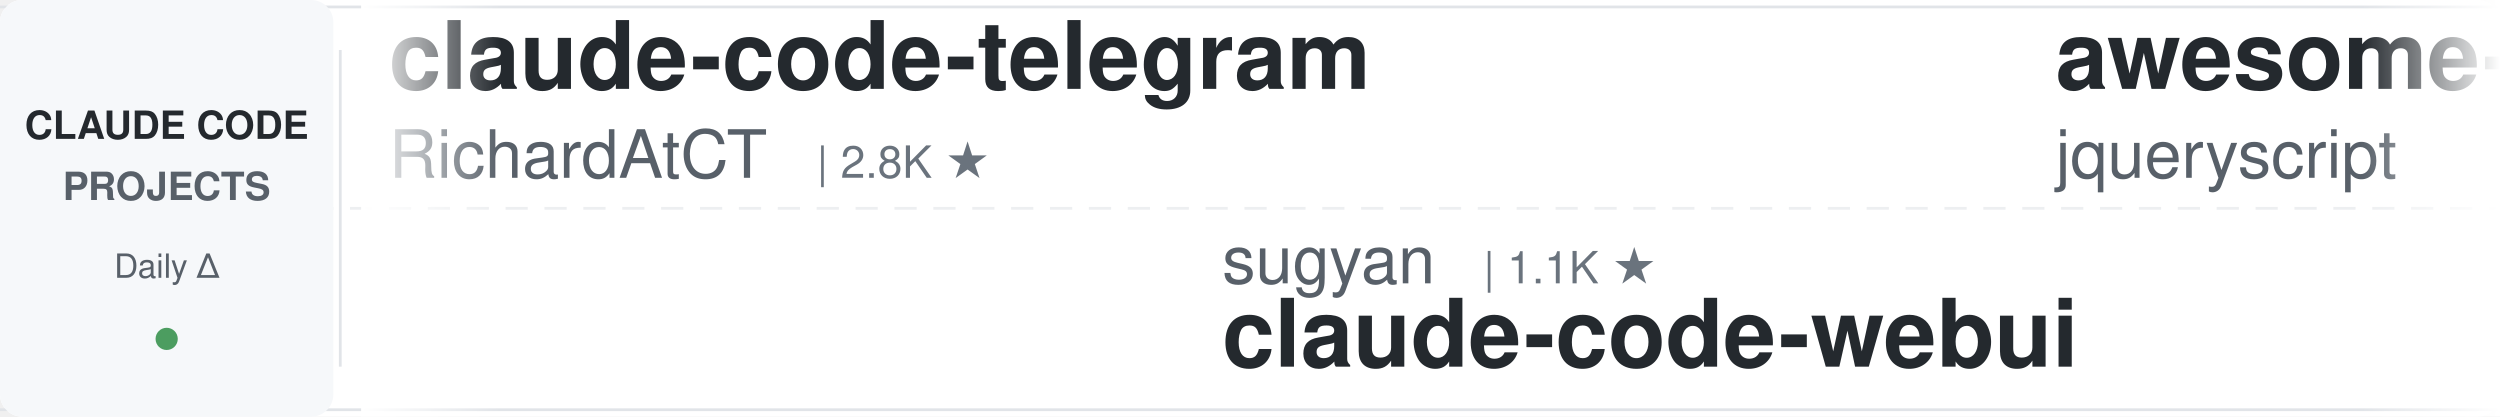
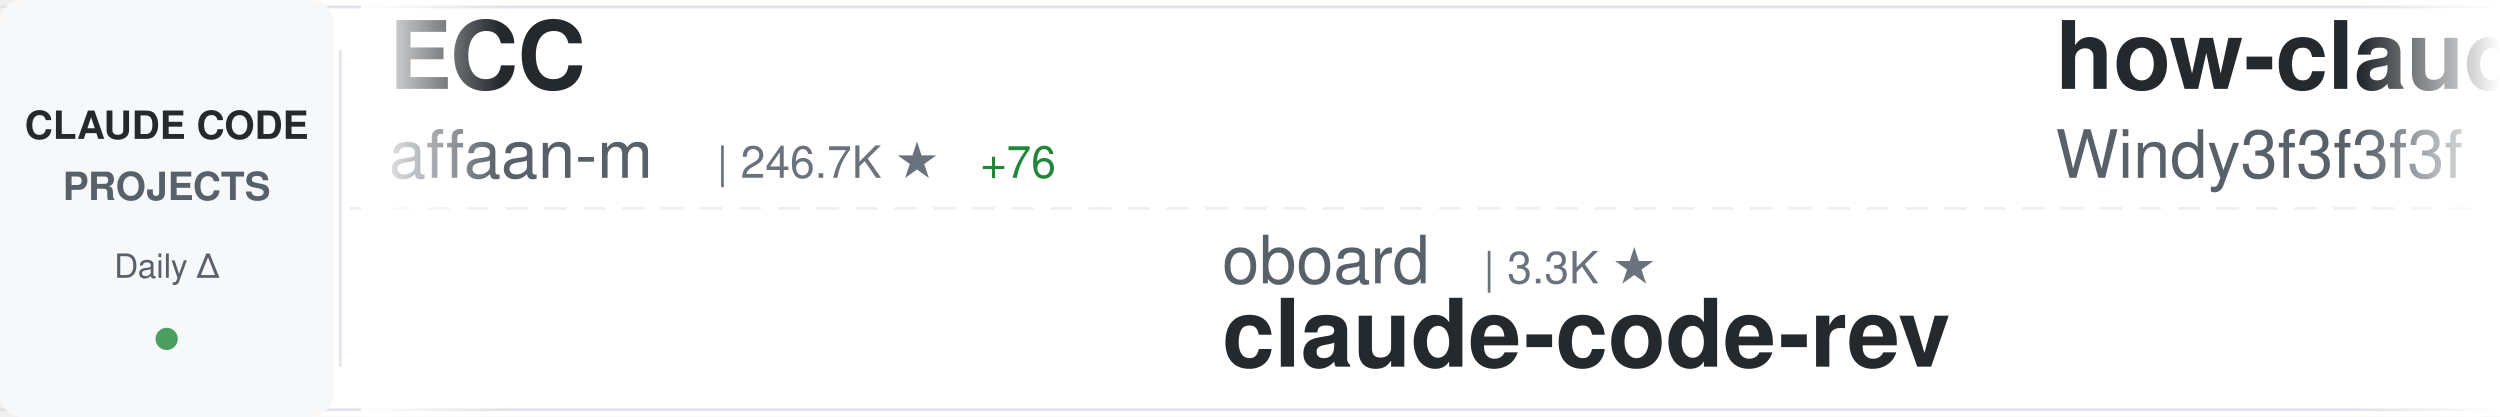
<svg xmlns="http://www.w3.org/2000/svg" width="900" height="150">
  <defs>
    <linearGradient id="awesomeLeftFade" x1="0%" y1="0%" x2="100%" y2="0%">
      <stop offset="0%" style="stop-color:#ffffff;stop-opacity:1" />
      <stop offset="100%" style="stop-color:#ffffff;stop-opacity:0" />
    </linearGradient>
    <linearGradient id="awesomeRightFade" x1="0%" y1="0%" x2="100%" y2="0%">
      <stop offset="0%" style="stop-color:#ffffff;stop-opacity:0" />
      <stop offset="100%" style="stop-color:#ffffff;stop-opacity:1" />
    </linearGradient>
  </defs>
  <rect width="900" height="150" fill="#ffffff" rx="8" />
  <rect x="0" y="2" width="900" height="1" fill="#e1e4e8" />
  <rect x="0" y="147" width="900" height="1" fill="#e1e4e8" />
  <line x1="0" y1="75" x2="900" y2="75" stroke="#e1e4e8" stroke-width="1" stroke-dasharray="8 6" opacity="0.6" />
  <rect x="0" y="0" width="120" height="150" fill="#f6f8fa" rx="8" />
  <text x="60" y="50" font-family="-apple-system, BlinkMacSystemFont, 'Segoe UI', Helvetica, Arial, sans-serif" font-size="14" font-weight="600" fill="#24292e" text-anchor="middle">CLAUDE CODE</text>
  <text x="60" y="72" font-family="-apple-system, BlinkMacSystemFont, 'Segoe UI', Helvetica, Arial, sans-serif" font-size="14" font-weight="600" fill="#586069" text-anchor="middle">PROJECTS</text>
  <text x="60" y="100" font-family="-apple-system, BlinkMacSystemFont, 'Segoe UI', Helvetica, Arial, sans-serif" font-size="12" font-weight="500" fill="#586069" text-anchor="middle">Daily Δ</text>
  <circle cx="60" cy="122" r="4" fill="#22863a" opacity="0.8" />
  <rect x="122" y="18" width="1" height="114" fill="#e1e4e8" />
  <clipPath id="awesomeTickerClip">
    <rect x="130" y="0" width="770" height="150" />
  </clipPath>
  <g clip-path="url(#awesomeTickerClip)">
    <g id="awesomeTickerItems">
      <animateTransform attributeName="transform" attributeType="XML" type="translate" from="0 0" to="-3000 0" dur="54s" repeatCount="indefinite" />
      <g transform="translate(0, 0)">
-         <text x="140" y="32" font-family="-apple-system, BlinkMacSystemFont, 'Segoe UI', Helvetica, Arial, sans-serif" font-size="34" font-weight="600" fill="#24292e">claude-code-telegram</text>
-         <text x="140" y="64" font-family="-apple-system, BlinkMacSystemFont, 'Segoe UI', Helvetica, Arial, sans-serif" font-size="24" font-weight="400" fill="#586069">RichardAtCT</text>
-         <text x="294" y="64" font-family="-apple-system, BlinkMacSystemFont, 'Segoe UI', Helvetica, Arial, sans-serif" font-size="16" font-weight="500" fill="#6a737d">| 2.8K ★</text>
+         <text x="140" y="32" font-family="-apple-system, BlinkMacSystemFont, 'Segoe UI', Helvetica, Arial, sans-serif" font-size="34" font-weight="600" fill="#24292e">ECC</text>
+         <text x="140" y="64" font-family="-apple-system, BlinkMacSystemFont, 'Segoe UI', Helvetica, Arial, sans-serif" font-size="24" font-weight="400" fill="#586069">affaan-m</text>
+         <text x="258" y="64" font-family="-apple-system, BlinkMacSystemFont, 'Segoe UI', Helvetica, Arial, sans-serif" font-size="16" font-weight="500" fill="#6a737d">| 246.7K ★</text>
+         <text x="353" y="64" font-family="-apple-system, BlinkMacSystemFont, 'Segoe UI', Helvetica, Arial, sans-serif" font-size="16" font-weight="500" fill="#22863a"> +76</text>
      </g>
      <g transform="translate(300, 0)">
-         <text x="140" y="102" font-family="-apple-system, BlinkMacSystemFont, 'Segoe UI', Helvetica, Arial, sans-serif" font-size="24" font-weight="400" fill="#586069">sugyan</text>
-         <text x="234" y="102" font-family="-apple-system, BlinkMacSystemFont, 'Segoe UI', Helvetica, Arial, sans-serif" font-size="16" font-weight="500" fill="#6a737d">| 1.1K ★</text>
-         <text x="140" y="132" font-family="-apple-system, BlinkMacSystemFont, 'Segoe UI', Helvetica, Arial, sans-serif" font-size="34" font-weight="600" fill="#24292e">claude-code-webui</text>
+         <text x="140" y="102" font-family="-apple-system, BlinkMacSystemFont, 'Segoe UI', Helvetica, Arial, sans-serif" font-size="24" font-weight="400" fill="#586069">oboard</text>
+         <text x="234" y="102" font-family="-apple-system, BlinkMacSystemFont, 'Segoe UI', Helvetica, Arial, sans-serif" font-size="16" font-weight="500" fill="#6a737d">| 3.3K ★</text>
+         <text x="140" y="132" font-family="-apple-system, BlinkMacSystemFont, 'Segoe UI', Helvetica, Arial, sans-serif" font-size="34" font-weight="600" fill="#24292e">claude-code-rev</text>
      </g>
      <g transform="translate(600, 0)">
-         <text x="140" y="32" font-family="-apple-system, BlinkMacSystemFont, 'Segoe UI', Helvetica, Arial, sans-serif" font-size="34" font-weight="600" fill="#24292e">awesome-claude-code</text>
-         <text x="140" y="64" font-family="-apple-system, BlinkMacSystemFont, 'Segoe UI', Helvetica, Arial, sans-serif" font-size="24" font-weight="400" fill="#586069">jqueryscript</text>
-         <text x="306" y="64" font-family="-apple-system, BlinkMacSystemFont, 'Segoe UI', Helvetica, Arial, sans-serif" font-size="16" font-weight="500" fill="#6a737d">| 508 ★</text>
+         <text x="140" y="32" font-family="-apple-system, BlinkMacSystemFont, 'Segoe UI', Helvetica, Arial, sans-serif" font-size="34" font-weight="600" fill="#24292e">how-claude-code-works</text>
+         <text x="140" y="64" font-family="-apple-system, BlinkMacSystemFont, 'Segoe UI', Helvetica, Arial, sans-serif" font-size="24" font-weight="400" fill="#586069">Windy3f3f3f3f</text>
+         <text x="318" y="64" font-family="-apple-system, BlinkMacSystemFont, 'Segoe UI', Helvetica, Arial, sans-serif" font-size="16" font-weight="500" fill="#6a737d">| 3.6K ★</text>
+         <text x="395" y="64" font-family="-apple-system, BlinkMacSystemFont, 'Segoe UI', Helvetica, Arial, sans-serif" font-size="16" font-weight="500" fill="#22863a"> +1</text>
      </g>
      <g transform="translate(900, 0)">
-         <text x="140" y="102" font-family="-apple-system, BlinkMacSystemFont, 'Segoe UI', Helvetica, Arial, sans-serif" font-size="24" font-weight="400" fill="#586069">disler</text>
-         <text x="234" y="102" font-family="-apple-system, BlinkMacSystemFont, 'Segoe UI', Helvetica, Arial, sans-serif" font-size="16" font-weight="500" fill="#6a737d">| 3.9K ★</text>
-         <text x="140" y="132" font-family="-apple-system, BlinkMacSystemFont, 'Segoe UI', Helvetica, Arial, sans-serif" font-size="34" font-weight="600" fill="#24292e">claude-code-hooks-master...</text>
+         <text x="140" y="102" font-family="-apple-system, BlinkMacSystemFont, 'Segoe UI', Helvetica, Arial, sans-serif" font-size="24" font-weight="400" fill="#586069">digitalsamba</text>
+         <text x="306" y="102" font-family="-apple-system, BlinkMacSystemFont, 'Segoe UI', Helvetica, Arial, sans-serif" font-size="16" font-weight="500" fill="#6a737d">| 2.0K ★</text>
+         <text x="383" y="102" font-family="-apple-system, BlinkMacSystemFont, 'Segoe UI', Helvetica, Arial, sans-serif" font-size="16" font-weight="500" fill="#22863a"> +1</text>
+         <text x="140" y="132" font-family="-apple-system, BlinkMacSystemFont, 'Segoe UI', Helvetica, Arial, sans-serif" font-size="34" font-weight="600" fill="#24292e">claude-code-video-toolki...</text>
      </g>
      <g transform="translate(1200, 0)">
-         <text x="140" y="32" font-family="-apple-system, BlinkMacSystemFont, 'Segoe UI', Helvetica, Arial, sans-serif" font-size="34" font-weight="600" fill="#24292e">pi-vs-claude-code</text>
-         <text x="140" y="64" font-family="-apple-system, BlinkMacSystemFont, 'Segoe UI', Helvetica, Arial, sans-serif" font-size="24" font-weight="400" fill="#586069">disler</text>
-         <text x="234" y="64" font-family="-apple-system, BlinkMacSystemFont, 'Segoe UI', Helvetica, Arial, sans-serif" font-size="16" font-weight="500" fill="#6a737d">| 1.7K ★</text>
+         <text x="140" y="32" font-family="-apple-system, BlinkMacSystemFont, 'Segoe UI', Helvetica, Arial, sans-serif" font-size="34" font-weight="600" fill="#24292e">claude-code-proxy</text>
+         <text x="140" y="64" font-family="-apple-system, BlinkMacSystemFont, 'Segoe UI', Helvetica, Arial, sans-serif" font-size="24" font-weight="400" fill="#586069">fuergaosi233</text>
+         <text x="306" y="64" font-family="-apple-system, BlinkMacSystemFont, 'Segoe UI', Helvetica, Arial, sans-serif" font-size="16" font-weight="500" fill="#6a737d">| 2.8K ★</text>
      </g>
      <g transform="translate(1500, 0)">
-         <text x="140" y="102" font-family="-apple-system, BlinkMacSystemFont, 'Segoe UI', Helvetica, Arial, sans-serif" font-size="24" font-weight="400" fill="#586069">anthropics</text>
-         <text x="282" y="102" font-family="-apple-system, BlinkMacSystemFont, 'Segoe UI', Helvetica, Arial, sans-serif" font-size="16" font-weight="500" fill="#6a737d">| 969 ★</text>
-         <text x="140" y="132" font-family="-apple-system, BlinkMacSystemFont, 'Segoe UI', Helvetica, Arial, sans-serif" font-size="34" font-weight="600" fill="#24292e">claude-code-base-action</text>
+         <text x="140" y="102" font-family="-apple-system, BlinkMacSystemFont, 'Segoe UI', Helvetica, Arial, sans-serif" font-size="24" font-weight="400" fill="#586069">RichardAtCT</text>
+         <text x="294" y="102" font-family="-apple-system, BlinkMacSystemFont, 'Segoe UI', Helvetica, Arial, sans-serif" font-size="16" font-weight="500" fill="#6a737d">| 2.8K ★</text>
+         <text x="140" y="132" font-family="-apple-system, BlinkMacSystemFont, 'Segoe UI', Helvetica, Arial, sans-serif" font-size="34" font-weight="600" fill="#24292e">claude-code-telegram</text>
      </g>
      <g transform="translate(1800, 0)">
-         <text x="140" y="32" font-family="-apple-system, BlinkMacSystemFont, 'Segoe UI', Helvetica, Arial, sans-serif" font-size="34" font-weight="600" fill="#24292e">claude-code-showcase</text>
-         <text x="140" y="64" font-family="-apple-system, BlinkMacSystemFont, 'Segoe UI', Helvetica, Arial, sans-serif" font-size="24" font-weight="400" fill="#586069">ChrisWiles</text>
-         <text x="282" y="64" font-family="-apple-system, BlinkMacSystemFont, 'Segoe UI', Helvetica, Arial, sans-serif" font-size="16" font-weight="500" fill="#6a737d">| 6.1K ★</text>
-         <text x="359" y="64" font-family="-apple-system, BlinkMacSystemFont, 'Segoe UI', Helvetica, Arial, sans-serif" font-size="16" font-weight="500" fill="#22863a"> +1</text>
+         <text x="140" y="32" font-family="-apple-system, BlinkMacSystemFont, 'Segoe UI', Helvetica, Arial, sans-serif" font-size="34" font-weight="600" fill="#24292e">Claude-Code</text>
+         <text x="140" y="64" font-family="-apple-system, BlinkMacSystemFont, 'Segoe UI', Helvetica, Arial, sans-serif" font-size="24" font-weight="400" fill="#586069">OrcaWhisper</text>
+         <text x="294" y="64" font-family="-apple-system, BlinkMacSystemFont, 'Segoe UI', Helvetica, Arial, sans-serif" font-size="16" font-weight="500" fill="#6a737d">| 93 ★</text>
+         <text x="353" y="64" font-family="-apple-system, BlinkMacSystemFont, 'Segoe UI', Helvetica, Arial, sans-serif" font-size="16" font-weight="500" fill="#22863a"> +1</text>
      </g>
      <g transform="translate(2100, 0)">
-         <text x="140" y="102" font-family="-apple-system, BlinkMacSystemFont, 'Segoe UI', Helvetica, Arial, sans-serif" font-size="24" font-weight="400" fill="#586069">Njengah</text>
-         <text x="246" y="102" font-family="-apple-system, BlinkMacSystemFont, 'Segoe UI', Helvetica, Arial, sans-serif" font-size="16" font-weight="500" fill="#6a737d">| 1.9K ★</text>
-         <text x="323" y="102" font-family="-apple-system, BlinkMacSystemFont, 'Segoe UI', Helvetica, Arial, sans-serif" font-size="16" font-weight="500" fill="#22863a"> +1.9K</text>
-         <text x="140" y="132" font-family="-apple-system, BlinkMacSystemFont, 'Segoe UI', Helvetica, Arial, sans-serif" font-size="34" font-weight="600" fill="#24292e">claude-code-cheat-sheet</text>
+         <text x="140" y="102" font-family="-apple-system, BlinkMacSystemFont, 'Segoe UI', Helvetica, Arial, sans-serif" font-size="24" font-weight="400" fill="#586069">https-deeplearning-ai</text>
+         <text x="414" y="102" font-family="-apple-system, BlinkMacSystemFont, 'Segoe UI', Helvetica, Arial, sans-serif" font-size="16" font-weight="500" fill="#6a737d">| 545 ★</text>
+         <text x="140" y="132" font-family="-apple-system, BlinkMacSystemFont, 'Segoe UI', Helvetica, Arial, sans-serif" font-size="34" font-weight="600" fill="#24292e">sc-claude-code-files</text>
      </g>
      <g transform="translate(2400, 0)">
+         <text x="140" y="32" font-family="-apple-system, BlinkMacSystemFont, 'Segoe UI', Helvetica, Arial, sans-serif" font-size="34" font-weight="600" fill="#24292e">collection-claude-code-s...</text>
+         <text x="140" y="64" font-family="-apple-system, BlinkMacSystemFont, 'Segoe UI', Helvetica, Arial, sans-serif" font-size="24" font-weight="400" fill="#586069">chauncygu</text>
+         <text x="270" y="64" font-family="-apple-system, BlinkMacSystemFont, 'Segoe UI', Helvetica, Arial, sans-serif" font-size="16" font-weight="500" fill="#6a737d">| 2.8K ★</text>
+       </g>
+       <g transform="translate(2700, 0)">
+         <text x="140" y="102" font-family="-apple-system, BlinkMacSystemFont, 'Segoe UI', Helvetica, Arial, sans-serif" font-size="24" font-weight="400" fill="#586069">pedrohcgs</text>
+         <text x="270" y="102" font-family="-apple-system, BlinkMacSystemFont, 'Segoe UI', Helvetica, Arial, sans-serif" font-size="16" font-weight="500" fill="#6a737d">| 1.6K ★</text>
+         <text x="140" y="132" font-family="-apple-system, BlinkMacSystemFont, 'Segoe UI', Helvetica, Arial, sans-serif" font-size="34" font-weight="600" fill="#24292e">claude-code-my-workflow</text>
+       </g>
+       <g transform="translate(3000, 0)">
        <text x="140" y="32" font-family="-apple-system, BlinkMacSystemFont, 'Segoe UI', Helvetica, Arial, sans-serif" font-size="34" font-weight="600" fill="#24292e">ECC</text>
        <text x="140" y="64" font-family="-apple-system, BlinkMacSystemFont, 'Segoe UI', Helvetica, Arial, sans-serif" font-size="24" font-weight="400" fill="#586069">affaan-m</text>
-         <text x="258" y="64" font-family="-apple-system, BlinkMacSystemFont, 'Segoe UI', Helvetica, Arial, sans-serif" font-size="16" font-weight="500" fill="#6a737d">| 246.6K ★</text>
-         <text x="353" y="64" font-family="-apple-system, BlinkMacSystemFont, 'Segoe UI', Helvetica, Arial, sans-serif" font-size="16" font-weight="500" fill="#22863a"> +121</text>
-       </g>
-       <g transform="translate(2700, 0)">
-         <text x="140" y="102" font-family="-apple-system, BlinkMacSystemFont, 'Segoe UI', Helvetica, Arial, sans-serif" font-size="24" font-weight="400" fill="#586069">FlorianBruniaux</text>
-         <text x="342" y="102" font-family="-apple-system, BlinkMacSystemFont, 'Segoe UI', Helvetica, Arial, sans-serif" font-size="16" font-weight="500" fill="#6a737d">| 5.9K ★</text>
-         <text x="419" y="102" font-family="-apple-system, BlinkMacSystemFont, 'Segoe UI', Helvetica, Arial, sans-serif" font-size="16" font-weight="500" fill="#22863a"> +3</text>
-         <text x="140" y="132" font-family="-apple-system, BlinkMacSystemFont, 'Segoe UI', Helvetica, Arial, sans-serif" font-size="34" font-weight="600" fill="#24292e">claude-code-ultimate-gui...</text>
-       </g>
-       <g transform="translate(3000, 0)">
-         <text x="140" y="32" font-family="-apple-system, BlinkMacSystemFont, 'Segoe UI', Helvetica, Arial, sans-serif" font-size="34" font-weight="600" fill="#24292e">claude-code-telegram</text>
-         <text x="140" y="64" font-family="-apple-system, BlinkMacSystemFont, 'Segoe UI', Helvetica, Arial, sans-serif" font-size="24" font-weight="400" fill="#586069">RichardAtCT</text>
-         <text x="294" y="64" font-family="-apple-system, BlinkMacSystemFont, 'Segoe UI', Helvetica, Arial, sans-serif" font-size="16" font-weight="500" fill="#6a737d">| 2.8K ★</text>
+         <text x="258" y="64" font-family="-apple-system, BlinkMacSystemFont, 'Segoe UI', Helvetica, Arial, sans-serif" font-size="16" font-weight="500" fill="#6a737d">| 246.7K ★</text>
+         <text x="353" y="64" font-family="-apple-system, BlinkMacSystemFont, 'Segoe UI', Helvetica, Arial, sans-serif" font-size="16" font-weight="500" fill="#22863a"> +76</text>
      </g>
      <g transform="translate(3300, 0)">
-         <text x="140" y="102" font-family="-apple-system, BlinkMacSystemFont, 'Segoe UI', Helvetica, Arial, sans-serif" font-size="24" font-weight="400" fill="#586069">sugyan</text>
-         <text x="234" y="102" font-family="-apple-system, BlinkMacSystemFont, 'Segoe UI', Helvetica, Arial, sans-serif" font-size="16" font-weight="500" fill="#6a737d">| 1.1K ★</text>
-         <text x="140" y="132" font-family="-apple-system, BlinkMacSystemFont, 'Segoe UI', Helvetica, Arial, sans-serif" font-size="34" font-weight="600" fill="#24292e">claude-code-webui</text>
+         <text x="140" y="102" font-family="-apple-system, BlinkMacSystemFont, 'Segoe UI', Helvetica, Arial, sans-serif" font-size="24" font-weight="400" fill="#586069">oboard</text>
+         <text x="234" y="102" font-family="-apple-system, BlinkMacSystemFont, 'Segoe UI', Helvetica, Arial, sans-serif" font-size="16" font-weight="500" fill="#6a737d">| 3.3K ★</text>
+         <text x="140" y="132" font-family="-apple-system, BlinkMacSystemFont, 'Segoe UI', Helvetica, Arial, sans-serif" font-size="34" font-weight="600" fill="#24292e">claude-code-rev</text>
      </g>
      <g transform="translate(3600, 0)">
-         <text x="140" y="32" font-family="-apple-system, BlinkMacSystemFont, 'Segoe UI', Helvetica, Arial, sans-serif" font-size="34" font-weight="600" fill="#24292e">awesome-claude-code</text>
-         <text x="140" y="64" font-family="-apple-system, BlinkMacSystemFont, 'Segoe UI', Helvetica, Arial, sans-serif" font-size="24" font-weight="400" fill="#586069">jqueryscript</text>
-         <text x="306" y="64" font-family="-apple-system, BlinkMacSystemFont, 'Segoe UI', Helvetica, Arial, sans-serif" font-size="16" font-weight="500" fill="#6a737d">| 508 ★</text>
+         <text x="140" y="32" font-family="-apple-system, BlinkMacSystemFont, 'Segoe UI', Helvetica, Arial, sans-serif" font-size="34" font-weight="600" fill="#24292e">how-claude-code-works</text>
+         <text x="140" y="64" font-family="-apple-system, BlinkMacSystemFont, 'Segoe UI', Helvetica, Arial, sans-serif" font-size="24" font-weight="400" fill="#586069">Windy3f3f3f3f</text>
+         <text x="318" y="64" font-family="-apple-system, BlinkMacSystemFont, 'Segoe UI', Helvetica, Arial, sans-serif" font-size="16" font-weight="500" fill="#6a737d">| 3.6K ★</text>
+         <text x="395" y="64" font-family="-apple-system, BlinkMacSystemFont, 'Segoe UI', Helvetica, Arial, sans-serif" font-size="16" font-weight="500" fill="#22863a"> +1</text>
      </g>
      <g transform="translate(3900, 0)">
-         <text x="140" y="102" font-family="-apple-system, BlinkMacSystemFont, 'Segoe UI', Helvetica, Arial, sans-serif" font-size="24" font-weight="400" fill="#586069">disler</text>
-         <text x="234" y="102" font-family="-apple-system, BlinkMacSystemFont, 'Segoe UI', Helvetica, Arial, sans-serif" font-size="16" font-weight="500" fill="#6a737d">| 3.9K ★</text>
-         <text x="140" y="132" font-family="-apple-system, BlinkMacSystemFont, 'Segoe UI', Helvetica, Arial, sans-serif" font-size="34" font-weight="600" fill="#24292e">claude-code-hooks-master...</text>
+         <text x="140" y="102" font-family="-apple-system, BlinkMacSystemFont, 'Segoe UI', Helvetica, Arial, sans-serif" font-size="24" font-weight="400" fill="#586069">digitalsamba</text>
+         <text x="306" y="102" font-family="-apple-system, BlinkMacSystemFont, 'Segoe UI', Helvetica, Arial, sans-serif" font-size="16" font-weight="500" fill="#6a737d">| 2.0K ★</text>
+         <text x="383" y="102" font-family="-apple-system, BlinkMacSystemFont, 'Segoe UI', Helvetica, Arial, sans-serif" font-size="16" font-weight="500" fill="#22863a"> +1</text>
+         <text x="140" y="132" font-family="-apple-system, BlinkMacSystemFont, 'Segoe UI', Helvetica, Arial, sans-serif" font-size="34" font-weight="600" fill="#24292e">claude-code-video-toolki...</text>
      </g>
    </g>
  </g>
  <rect x="130" y="0" width="50" height="150" fill="url(#awesomeLeftFade)" />
  <rect x="850" y="0" width="50" height="150" fill="url(#awesomeRightFade)" />
</svg>
